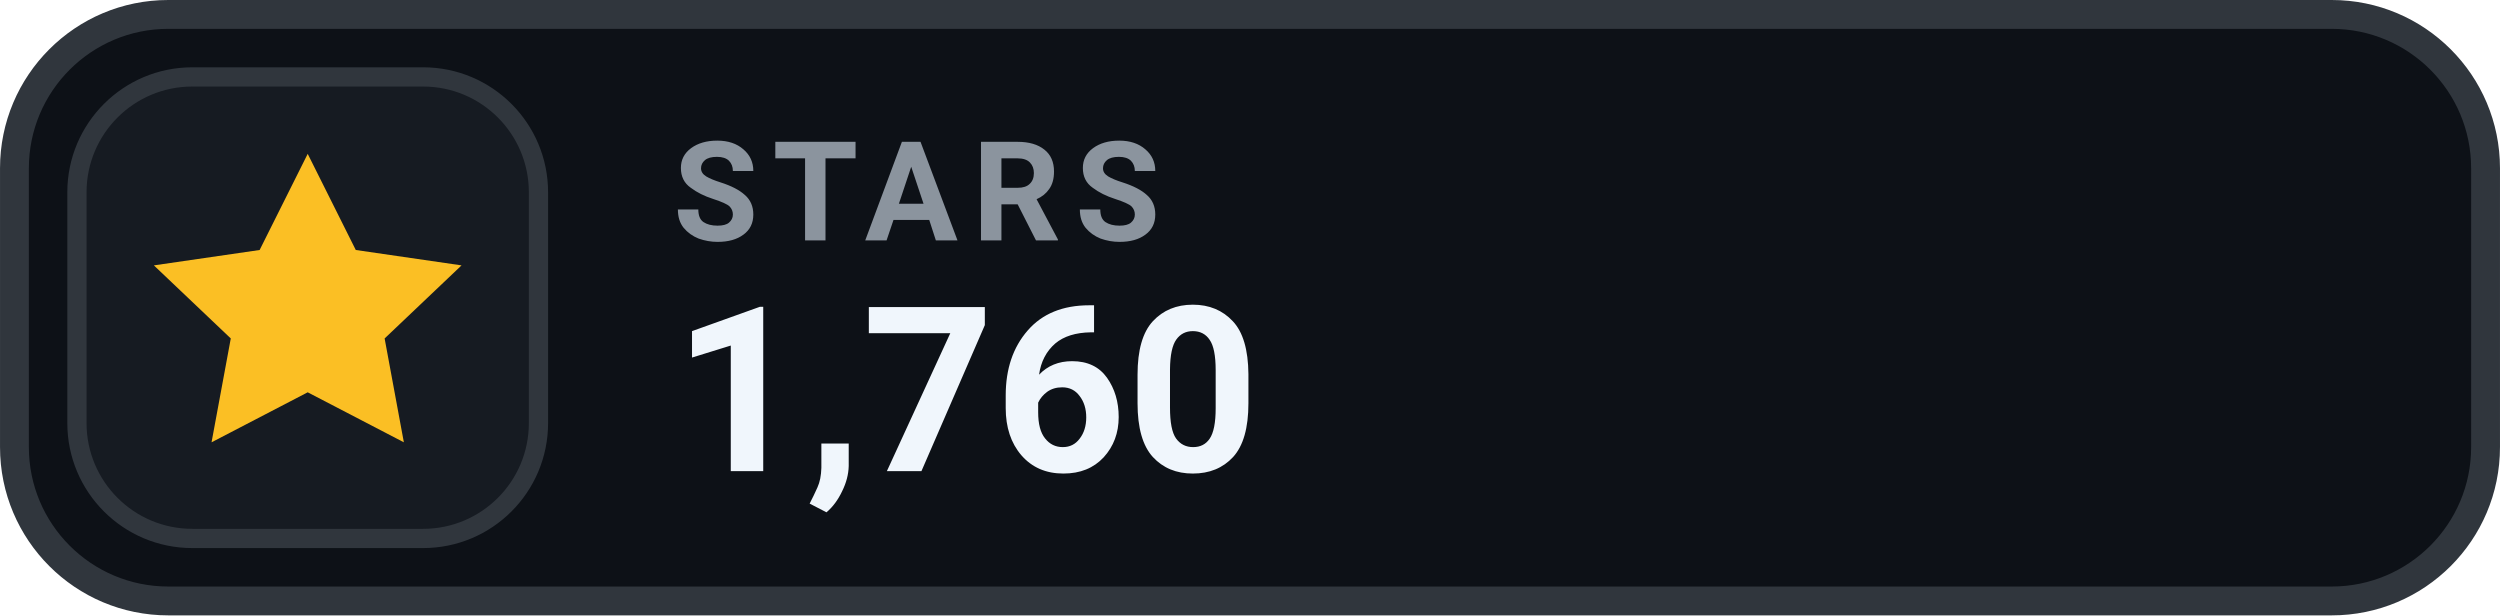
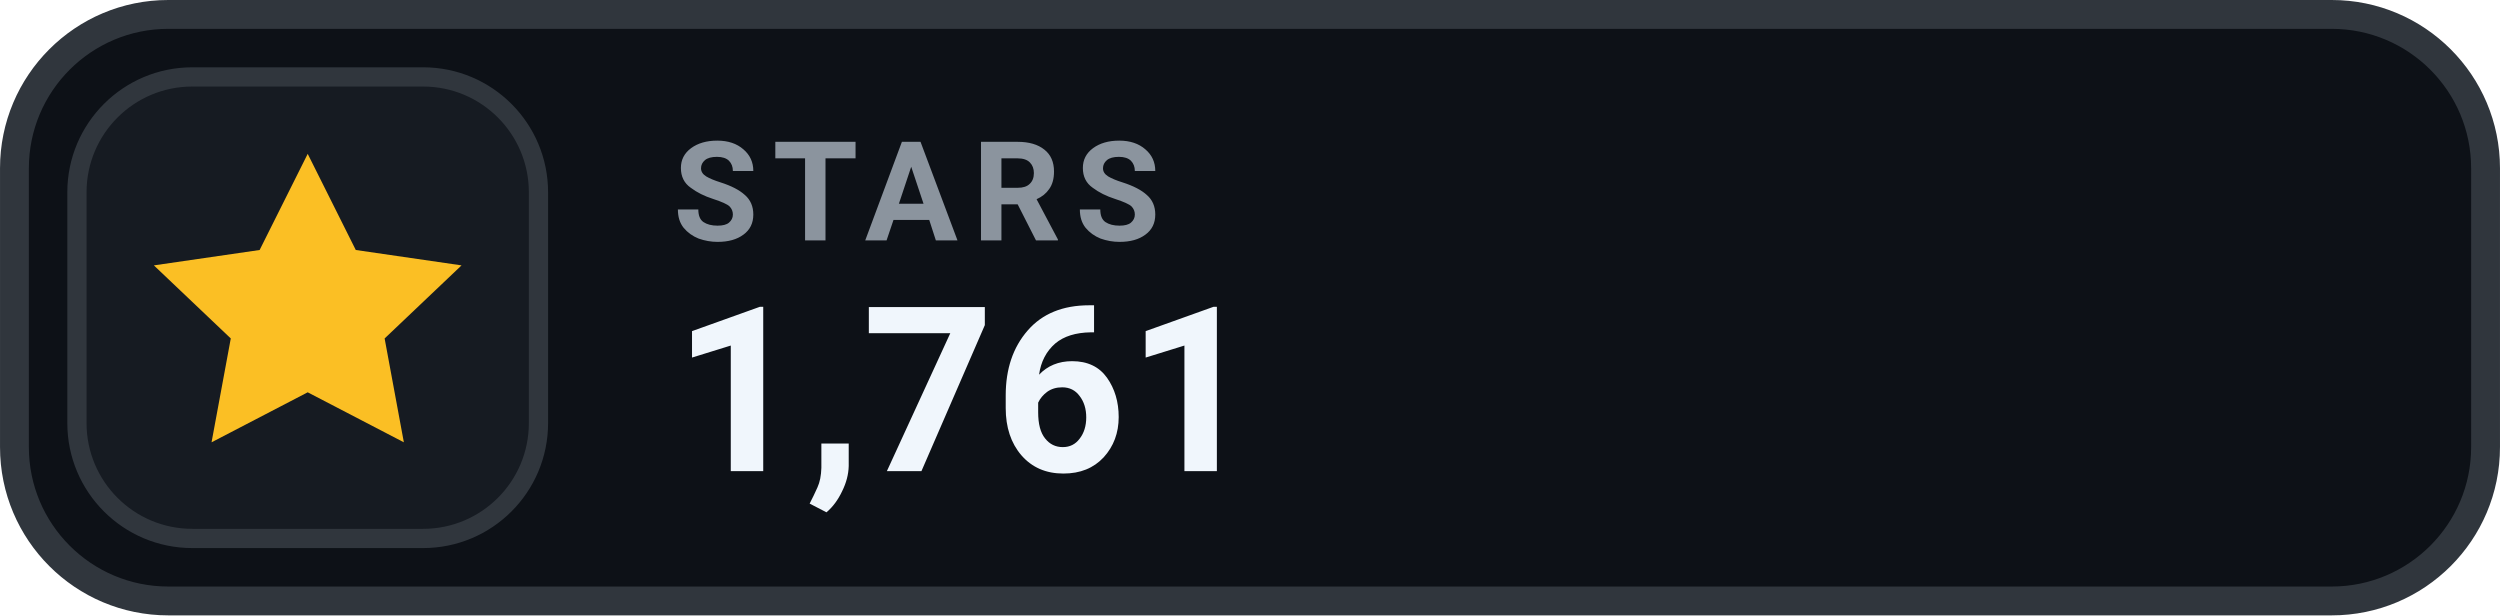
- <svg xmlns="http://www.w3.org/2000/svg" width="126" height="31.015" viewBox="0 0 130 32" role="img" aria-label="STARS 1,760">
+ <svg xmlns="http://www.w3.org/2000/svg" width="126" height="31.015" viewBox="0 0 130 32" role="img" aria-label="STARS 1,761">
  <rect x=".75" y=".75" width="128.5" height="30.5" rx="8" fill="#0D1117" stroke="#30363D" stroke-width="1.5" />
  <rect x="4" y="4" width="24" height="24" rx="6" fill="#161B22" stroke="#30363D" stroke-width="1" />
  <g transform="translate(16 16)" style="color:#FBBF24;">
    <path d="M0 -8 l2.5 5 5.5 .8 -4 3.8 1 5.4 -5 -2.6 -5 2.6 1 -5.4 -4 -3.8 5.5 -.8 Z" fill="currentColor" />
  </g>
  <text x="35" y="12.5" fill="#8B949E" font-family="-apple-system,BlinkMacSystemFont,'Segoe UI',Roboto,Helvetica,Arial,sans-serif" font-size="7.2" font-weight="700" letter-spacing=".75">STARS</text>
-   <text x="35" y="24.5" fill="#F0F6FC" font-family="-apple-system,BlinkMacSystemFont,'Segoe UI',Roboto,Helvetica,Arial,sans-serif" font-size="12" font-weight="700">1,760</text>
+   <text x="35" y="24.5" fill="#F0F6FC" font-family="-apple-system,BlinkMacSystemFont,'Segoe UI',Roboto,Helvetica,Arial,sans-serif" font-size="12" font-weight="700">1,761</text>
</svg>
